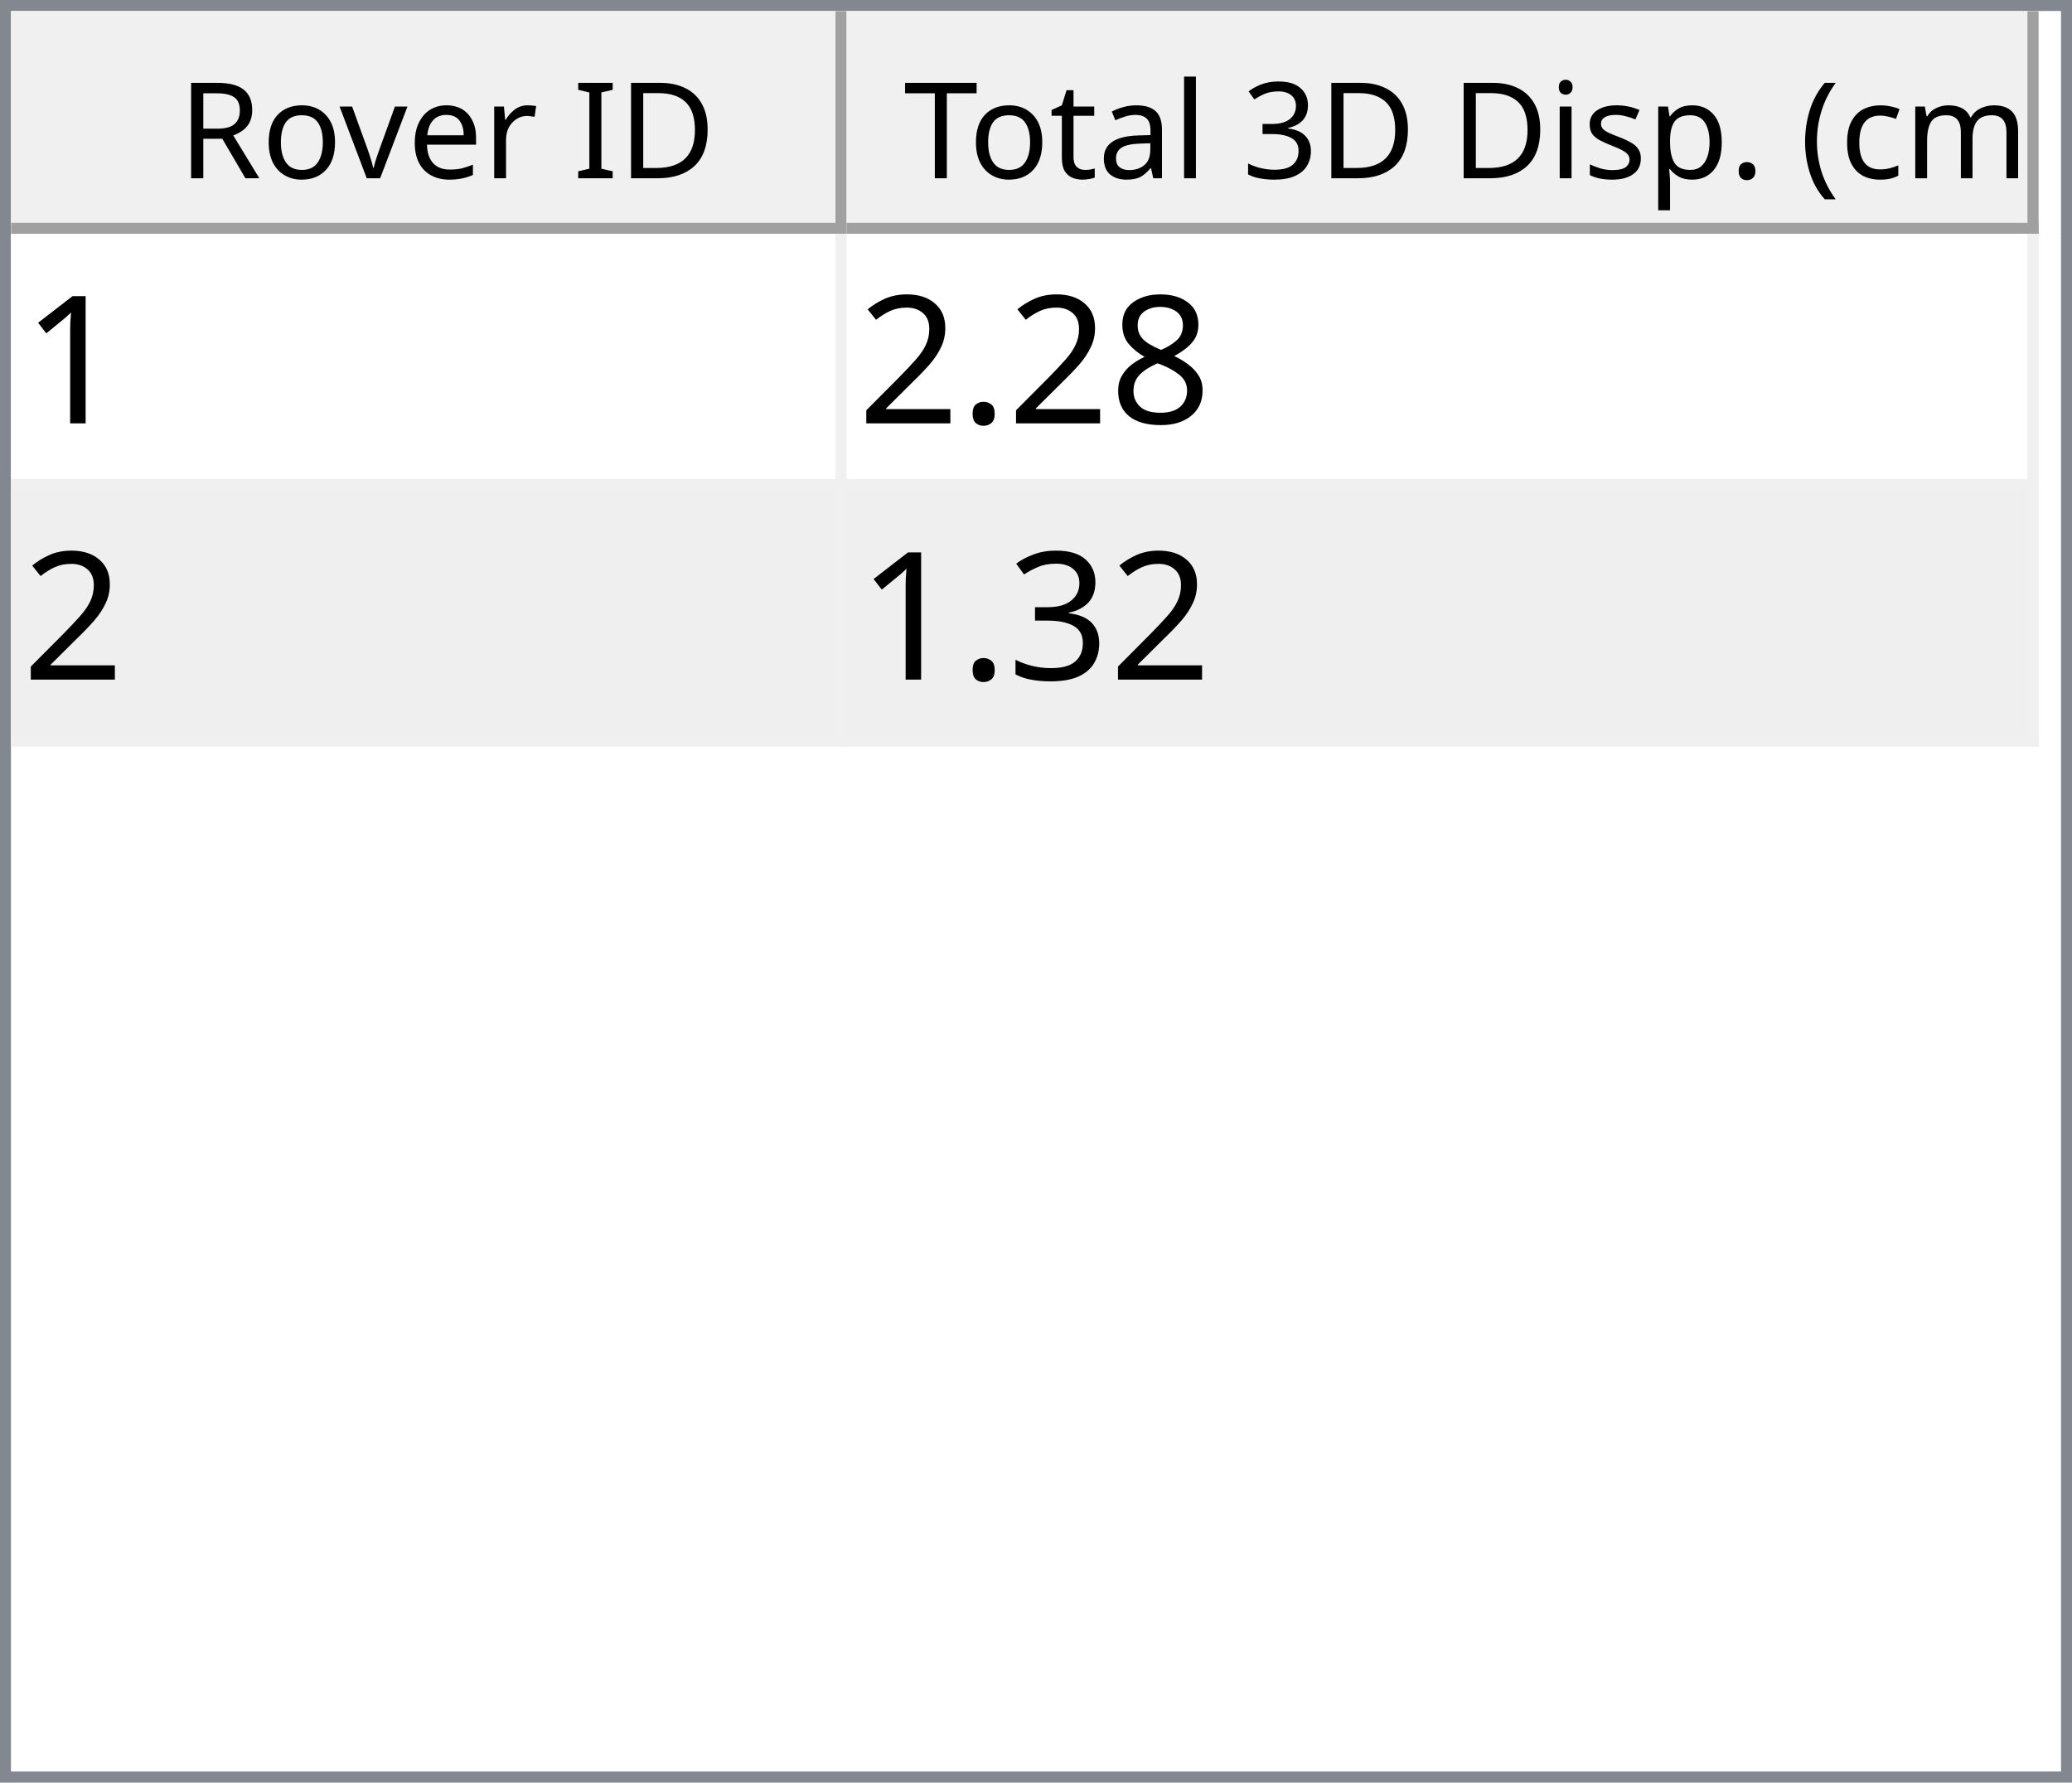
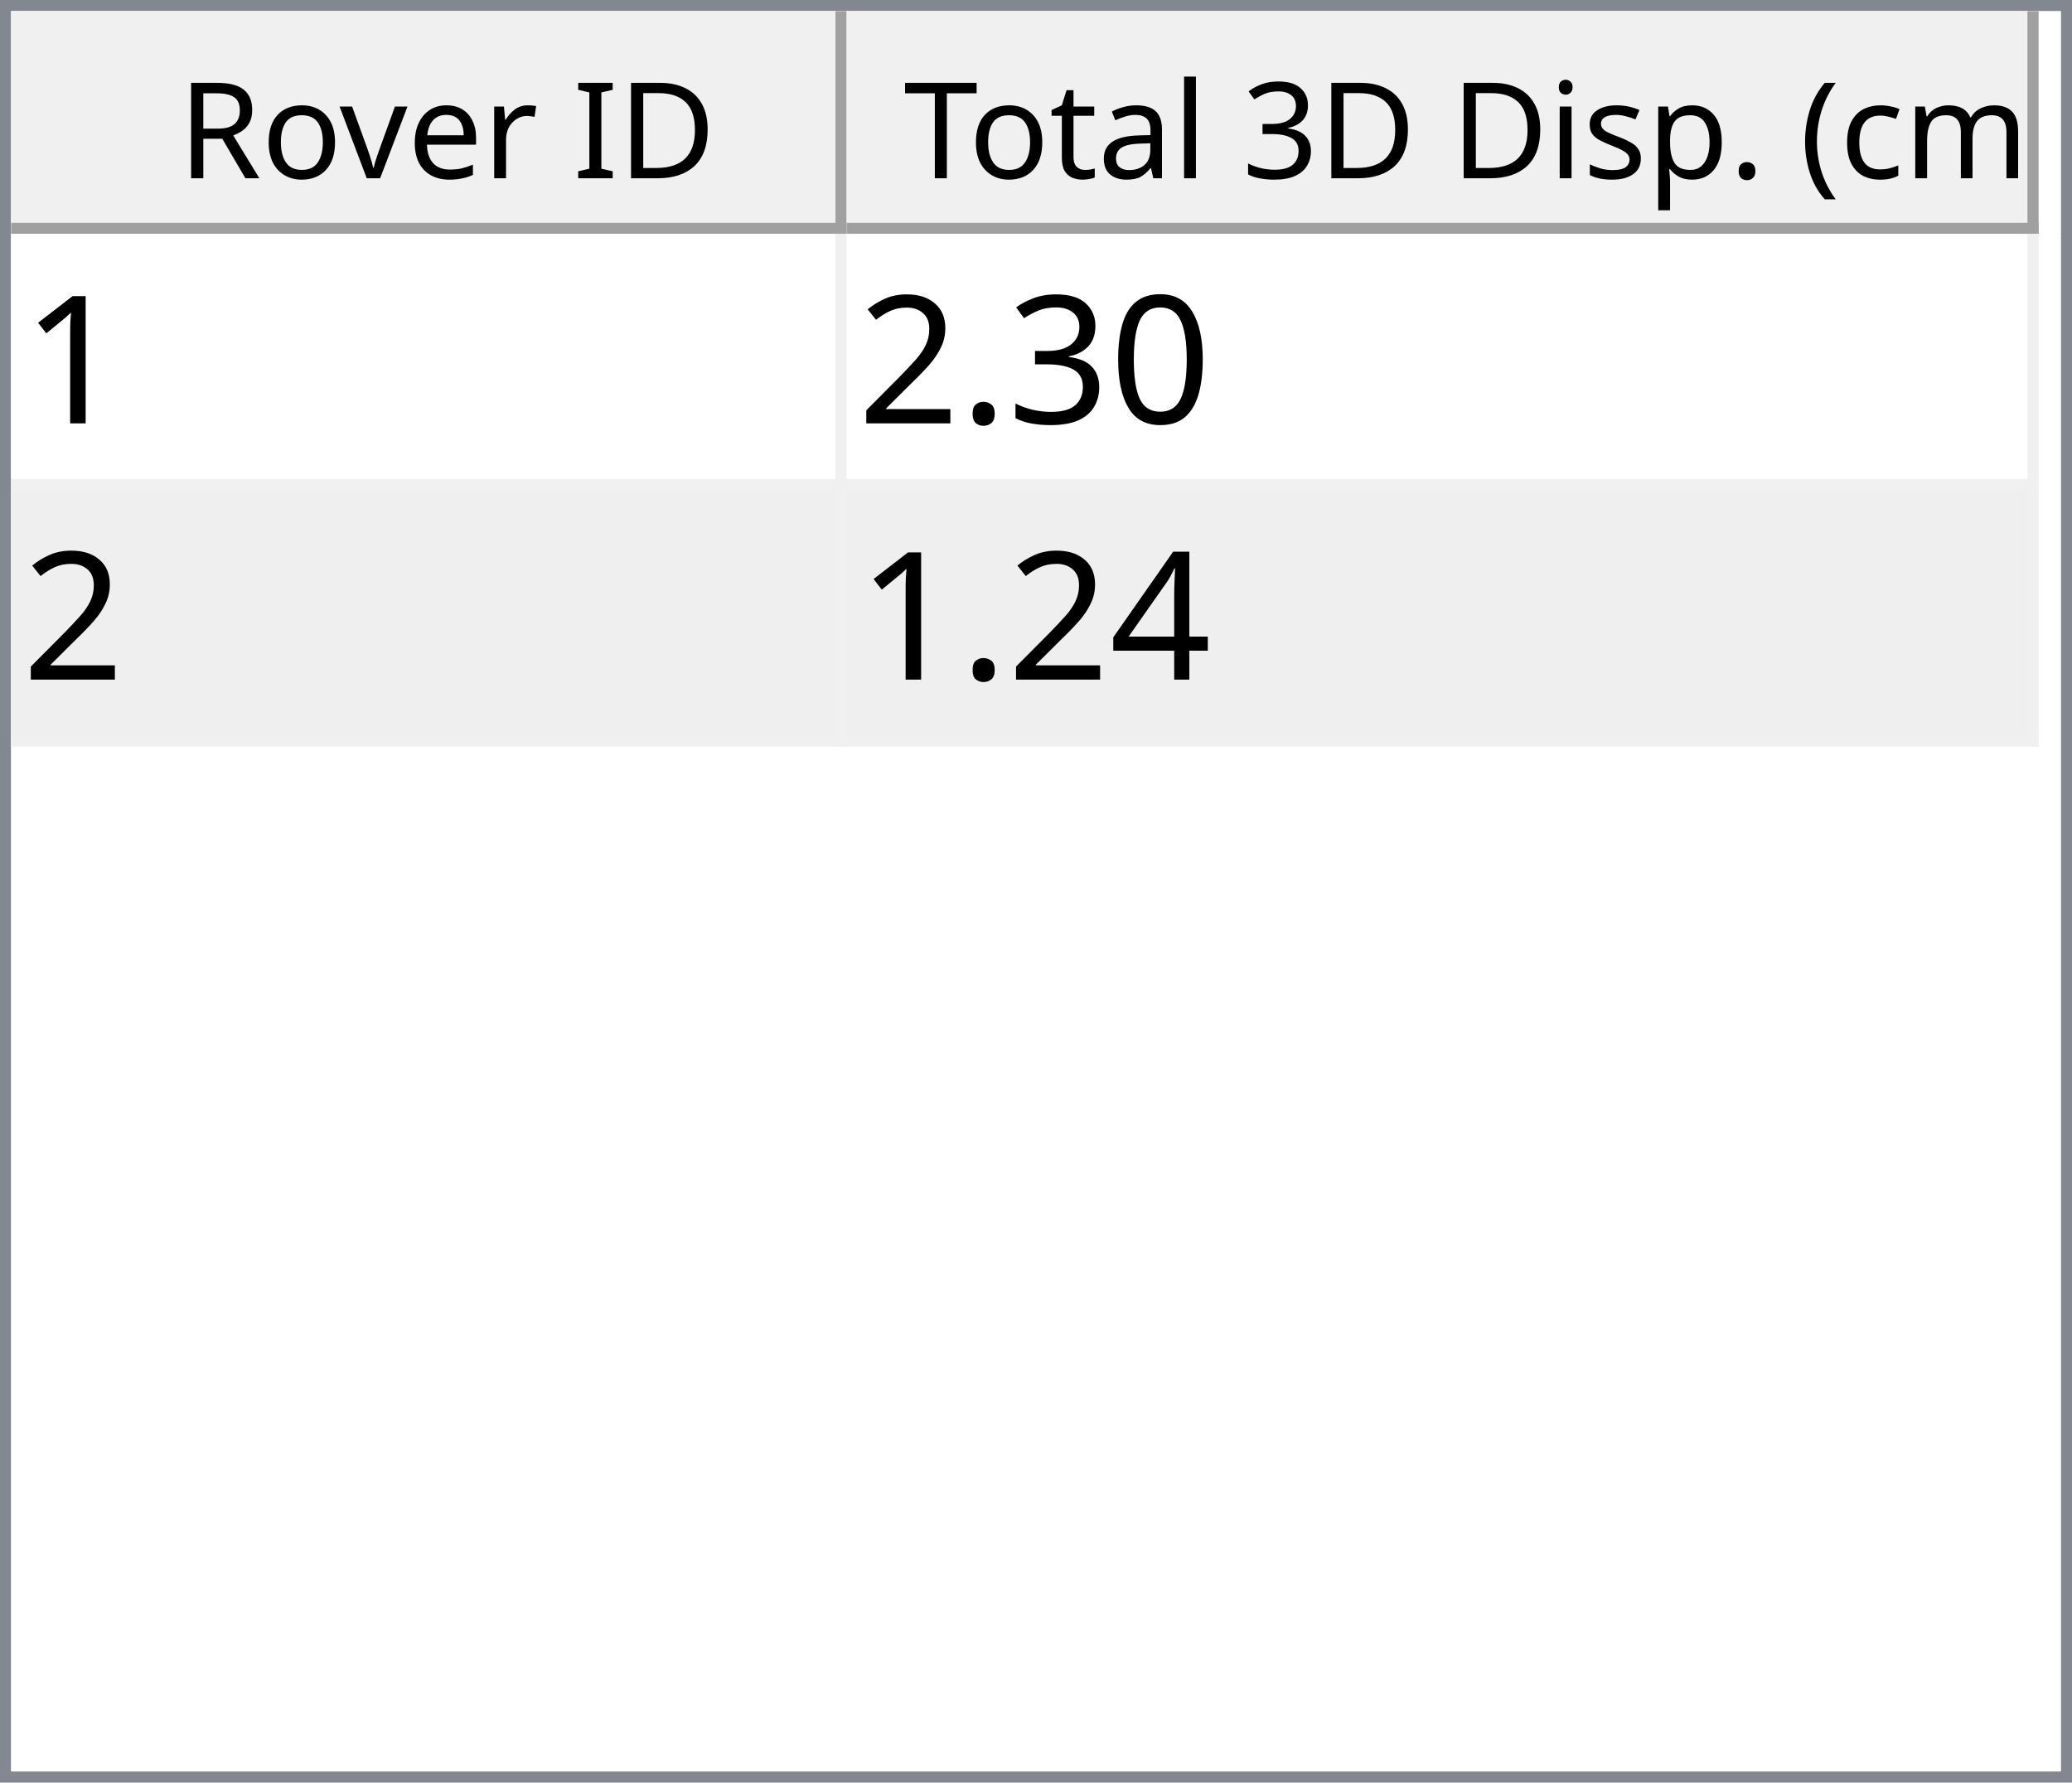
<svg xmlns="http://www.w3.org/2000/svg" style="fill-opacity:1; color-rendering:auto; color-interpolation:auto; text-rendering:auto; stroke:black; stroke-linecap:square; stroke-miterlimit:10; shape-rendering:auto; stroke-opacity:1; fill:black; stroke-dasharray:none; font-weight:normal; stroke-width:1; font-family:'Dialog'; font-style:normal; stroke-linejoin:miter; font-size:12px; stroke-dashoffset:0; image-rendering:auto;" width="186" height="160">
  <defs id="genericDefs" />
  <g>
    <defs id="defs1">
      <clipPath clipPathUnits="userSpaceOnUse" id="clipPath1">
        <path d="M0 0 L186 0 L186 160 L0 160 L0 0 Z" />
      </clipPath>
      <clipPath clipPathUnits="userSpaceOnUse" id="clipPath2">
        <path d="M0 0 L0 160 L186 160 L186 0 Z" />
      </clipPath>
      <clipPath clipPathUnits="userSpaceOnUse" id="clipPath3">
        <path d="M0 0 L0 20 L184 20 L184 0 Z" />
      </clipPath>
      <clipPath clipPathUnits="userSpaceOnUse" id="clipPath4">
        <path d="M0 0 L0 20 L75 20 L75 0 Z" />
      </clipPath>
      <clipPath clipPathUnits="userSpaceOnUse" id="clipPath5">
        <path d="M1 1 L1 19 L74 19 L74 1 Z" />
      </clipPath>
      <clipPath clipPathUnits="userSpaceOnUse" id="clipPath6">
        <path d="M0 0 L0 18 L73 18 L73 0 Z" />
      </clipPath>
      <clipPath clipPathUnits="userSpaceOnUse" id="clipPath7">
        <path d="M-0.5 -0.5 L-0.5 19.5 L74.5 19.5 L74.5 -0.5 Z" />
      </clipPath>
      <clipPath clipPathUnits="userSpaceOnUse" id="clipPath8">
        <path d="M0 0 L0 20 L107 20 L107 0 Z" />
      </clipPath>
      <clipPath clipPathUnits="userSpaceOnUse" id="clipPath9">
        <path d="M1 1 L1 19 L106 19 L106 1 Z" />
      </clipPath>
      <clipPath clipPathUnits="userSpaceOnUse" id="clipPath10">
        <path d="M0 0 L0 18 L105 18 L105 0 Z" />
      </clipPath>
      <clipPath clipPathUnits="userSpaceOnUse" id="clipPath11">
        <path d="M-0.5 -0.5 L-0.5 19.5 L106.5 19.5 L106.5 -0.5 Z" />
      </clipPath>
      <clipPath clipPathUnits="userSpaceOnUse" id="clipPath12">
        <path d="M0 0 L0 138 L184 138 L184 0 Z" />
      </clipPath>
      <clipPath clipPathUnits="userSpaceOnUse" id="clipPath13">
        <path d="M0 0 L0 46 L182 46 L182 0 Z" />
      </clipPath>
      <clipPath clipPathUnits="userSpaceOnUse" id="clipPath14">
        <path d="M-0.5 -0.5 L-0.5 45.5 L181.5 45.5 L181.5 -0.5 Z" />
      </clipPath>
      <clipPath clipPathUnits="userSpaceOnUse" id="clipPath15">
        <path d="M0 0 L0 22 L74 22 L74 0 Z" />
      </clipPath>
      <clipPath clipPathUnits="userSpaceOnUse" id="clipPath16">
        <path d="M0 0 L0 22 L106 22 L106 0 Z" />
      </clipPath>
      <font horiz-adv-x="64.551" id="font1">
        <font-face ascent="107.91" descent="25.098" units-per-em="100" style="font-style:normal; font-family:Segoe UI; font-weight:normal;" />
        <missing-glyph horiz-adv-x="64.551" d="M8.109 0 L8.109 68.266 L56.453 68.266 L56.453 0 L8.109 0 ZM15.328 7.234 L49.219 7.234 L49.219 61.031 L15.328 61.031 L15.328 7.234 Z" />
        <glyph unicode="D" horiz-adv-x="70.117" d="M9.188 0 L9.188 70.016 L28.516 70.016 Q65.531 70.016 65.531 35.891 Q65.531 19.672 55.25 9.836 Q44.969 0 27.734 0 L9.188 0 ZM17.391 62.594 L17.391 7.422 L27.828 7.422 Q41.609 7.422 49.273 14.797 Q56.938 22.172 56.938 35.688 Q56.938 62.594 28.328 62.594 L17.391 62.594 Z" />
        <glyph unicode="I" horiz-adv-x="26.611" d="M17.391 0 L9.188 0 L9.188 70.016 L17.391 70.016 L17.391 0 Z" />
        <glyph unicode=" " horiz-adv-x="27.393" d="" />
        <glyph unicode="r" horiz-adv-x="34.766" d="M34.188 41.891 Q32.078 43.5 28.125 43.5 Q23 43.5 19.555 38.672 Q16.109 33.844 16.109 25.484 L16.109 0 L8.109 0 L8.109 50 L16.109 50 L16.109 39.703 L16.312 39.703 Q18.016 44.969 21.531 47.922 Q25.047 50.875 29.391 50.875 Q32.516 50.875 34.188 50.203 L34.188 41.891 Z" />
        <glyph unicode="e" horiz-adv-x="52.295" d="M48.297 23 L12.984 23 Q13.188 14.656 17.484 10.109 Q21.781 5.562 29.297 5.562 Q37.75 5.562 44.828 11.141 L44.828 3.609 Q38.234 -1.172 27.391 -1.172 Q16.797 -1.172 10.742 5.641 Q4.688 12.453 4.688 24.812 Q4.688 36.469 11.305 43.82 Q17.922 51.172 27.734 51.172 Q37.547 51.172 42.922 44.828 Q48.297 38.484 48.297 27.203 L48.297 23 ZM40.094 29.781 Q40.047 36.719 36.75 40.578 Q33.453 44.438 27.594 44.438 Q21.922 44.438 17.969 40.383 Q14.016 36.328 13.094 29.781 L40.094 29.781 Z" />
        <glyph unicode="v" horiz-adv-x="47.9" d="M47.406 50 L27.484 0 L19.625 0 L0.688 50 L9.469 50 L22.172 13.672 Q23.578 9.672 23.922 6.688 L24.125 6.688 Q24.609 10.453 25.688 13.484 L38.969 50 L47.406 50 Z" />
        <glyph unicode="o" horiz-adv-x="58.594" d="M29 -1.172 Q17.922 -1.172 11.305 5.836 Q4.688 12.844 4.688 24.422 Q4.688 37.016 11.57 44.094 Q18.453 51.172 30.172 51.172 Q41.359 51.172 47.633 44.289 Q53.906 37.406 53.906 25.203 Q53.906 13.234 47.141 6.031 Q40.375 -1.172 29 -1.172 ZM29.594 44.438 Q21.875 44.438 17.383 39.188 Q12.891 33.938 12.891 24.703 Q12.891 15.828 17.43 10.695 Q21.969 5.562 29.594 5.562 Q37.359 5.562 41.531 10.594 Q45.703 15.625 45.703 24.906 Q45.703 34.281 41.531 39.359 Q37.359 44.438 29.594 44.438 Z" />
        <glyph unicode="R" horiz-adv-x="59.814" d="M59.375 0 L49.609 0 L37.891 19.625 Q36.281 22.359 34.766 24.289 Q33.25 26.219 31.664 27.438 Q30.078 28.656 28.25 29.219 Q26.422 29.781 24.125 29.781 L17.391 29.781 L17.391 0 L9.188 0 L9.188 70.016 L30.078 70.016 Q34.672 70.016 38.555 68.867 Q42.438 67.719 45.289 65.375 Q48.141 63.031 49.758 59.547 Q51.375 56.062 51.375 51.375 Q51.375 47.703 50.273 44.656 Q49.172 41.609 47.148 39.211 Q45.125 36.812 42.266 35.133 Q39.406 33.453 35.844 32.516 L35.844 32.328 Q37.594 31.547 38.891 30.547 Q40.188 29.547 41.359 28.18 Q42.531 26.812 43.68 25.078 Q44.828 23.344 46.234 21.047 L59.375 0 ZM17.391 62.594 L17.391 37.203 L28.516 37.203 Q31.594 37.203 34.203 38.133 Q36.812 39.062 38.719 40.797 Q40.625 42.531 41.703 45.047 Q42.781 47.562 42.781 50.688 Q42.781 56.297 39.141 59.445 Q35.5 62.594 28.609 62.594 L17.391 62.594 Z" />
        <glyph unicode=")" horiz-adv-x="30.176" d="M8.297 -15.922 L1.172 -15.922 Q16.406 2.344 16.406 26.812 Q16.406 51.469 1.078 70.016 L8.297 70.016 Q23.531 52.156 23.531 26.703 Q23.531 1.375 8.297 -15.922 Z" />
        <glyph unicode="m" horiz-adv-x="86.133" d="M79.109 0 L71.094 0 L71.094 28.719 Q71.094 37.016 68.531 40.727 Q65.969 44.438 59.906 44.438 Q54.781 44.438 51.195 39.75 Q47.609 35.062 47.609 28.516 L47.609 0 L39.594 0 L39.594 29.688 Q39.594 44.438 28.219 44.438 Q22.953 44.438 19.531 40.016 Q16.109 35.594 16.109 28.516 L16.109 0 L8.109 0 L8.109 50 L16.109 50 L16.109 42.094 L16.312 42.094 Q21.625 51.172 31.844 51.172 Q36.969 51.172 40.773 48.312 Q44.578 45.453 46 40.828 Q51.562 51.172 62.594 51.172 Q79.109 51.172 79.109 30.812 L79.109 0 Z" />
        <glyph unicode="c" horiz-adv-x="46.191" d="M42.188 2.297 Q36.422 -1.172 28.516 -1.172 Q17.828 -1.172 11.258 5.789 Q4.688 12.75 4.688 23.828 Q4.688 36.188 11.766 43.68 Q18.844 51.172 30.672 51.172 Q37.25 51.172 42.281 48.734 L42.281 40.531 Q36.719 44.438 30.375 44.438 Q22.703 44.438 17.797 38.945 Q12.891 33.453 12.891 24.516 Q12.891 15.719 17.508 10.641 Q22.125 5.562 29.891 5.562 Q36.422 5.562 42.188 9.906 L42.188 2.297 Z" />
        <glyph unicode="(" horiz-adv-x="30.176" d="M29.109 -15.922 L21.969 -15.922 Q6.844 1.375 6.844 26.703 Q6.844 52.156 21.969 70.016 L29.203 70.016 Q13.875 51.469 13.875 26.812 Q13.875 2.344 29.109 -15.922 Z" />
        <glyph unicode="." horiz-adv-x="21.68" d="M10.891 -1.078 Q8.641 -1.078 7.055 0.539 Q5.469 2.156 5.469 4.391 Q5.469 6.641 7.055 8.273 Q8.641 9.906 10.891 9.906 Q13.188 9.906 14.797 8.273 Q16.406 6.641 16.406 4.391 Q16.406 2.156 14.797 0.539 Q13.188 -1.078 10.891 -1.078 Z" />
        <glyph unicode="p" horiz-adv-x="58.789" d="M16.312 7.234 L16.109 7.234 L16.109 -23 L8.109 -23 L8.109 50 L16.109 50 L16.109 41.219 L16.312 41.219 Q22.219 51.172 33.594 51.172 Q43.266 51.172 48.688 44.461 Q54.109 37.75 54.109 26.469 Q54.109 13.922 48 6.375 Q41.891 -1.172 31.297 -1.172 Q21.578 -1.172 16.312 7.234 ZM16.109 27.391 L16.109 20.406 Q16.109 14.203 20.141 9.883 Q24.172 5.562 30.375 5.562 Q37.641 5.562 41.773 11.133 Q45.906 16.703 45.906 26.609 Q45.906 34.969 42.047 39.703 Q38.188 44.438 31.594 44.438 Q24.609 44.438 20.359 39.578 Q16.109 34.719 16.109 27.391 Z" />
        <glyph unicode="s" horiz-adv-x="42.432" d="M5.078 1.812 L5.078 10.406 Q11.625 5.562 19.484 5.562 Q30.031 5.562 30.031 12.594 Q30.031 14.594 29.125 15.992 Q28.219 17.391 26.68 18.461 Q25.141 19.531 23.07 20.383 Q21 21.234 18.609 22.172 Q15.281 23.484 12.766 24.828 Q10.25 26.172 8.57 27.859 Q6.891 29.547 6.031 31.695 Q5.172 33.844 5.172 36.719 Q5.172 40.234 6.789 42.945 Q8.406 45.656 11.086 47.484 Q13.766 49.312 17.211 50.242 Q20.656 51.172 24.312 51.172 Q30.812 51.172 35.938 48.922 L35.938 40.828 Q30.422 44.438 23.25 44.438 Q21 44.438 19.195 43.922 Q17.391 43.406 16.094 42.477 Q14.797 41.547 14.086 40.258 Q13.375 38.969 13.375 37.406 Q13.375 35.453 14.086 34.133 Q14.797 32.812 16.164 31.789 Q17.531 30.766 19.484 29.938 Q21.438 29.109 23.922 28.125 Q27.25 26.859 29.883 25.516 Q32.516 24.172 34.375 22.484 Q36.234 20.797 37.234 18.602 Q38.234 16.406 38.234 13.375 Q38.234 9.672 36.602 6.938 Q34.969 4.203 32.234 2.398 Q29.5 0.594 25.93 -0.289 Q22.359 -1.172 18.453 -1.172 Q10.75 -1.172 5.078 1.812 Z" />
        <glyph unicode="i" horiz-adv-x="24.219" d="M12.203 62.703 Q10.062 62.703 8.547 64.164 Q7.031 65.625 7.031 67.875 Q7.031 70.125 8.547 71.609 Q10.062 73.094 12.203 73.094 Q14.406 73.094 15.945 71.609 Q17.484 70.125 17.484 67.875 Q17.484 65.719 15.945 64.211 Q14.406 62.703 12.203 62.703 ZM16.109 0 L8.109 0 L8.109 50 L16.109 50 L16.109 0 Z" />
        <glyph unicode="3" horiz-adv-x="53.906" d="M46.531 19.828 Q46.531 15.094 44.75 11.211 Q42.969 7.328 39.719 4.57 Q36.469 1.812 31.93 0.297 Q27.391 -1.219 21.922 -1.219 Q11.922 -1.219 6 2.594 L6 11.188 Q13.094 5.609 22.219 5.609 Q25.875 5.609 28.828 6.539 Q31.781 7.469 33.906 9.227 Q36.031 10.984 37.18 13.477 Q38.328 15.969 38.328 19.094 Q38.328 32.812 18.797 32.812 L12.984 32.812 L12.984 39.594 L18.5 39.594 Q35.797 39.594 35.797 52.484 Q35.797 64.406 22.609 64.406 Q15.188 64.406 8.688 59.422 L8.688 67.188 Q15.375 71.188 24.609 71.188 Q29 71.188 32.57 69.969 Q36.141 68.75 38.68 66.555 Q41.219 64.359 42.609 61.281 Q44 58.203 44 54.5 Q44 40.672 30.031 36.719 L30.031 36.531 Q33.594 36.141 36.625 34.797 Q39.656 33.453 41.852 31.305 Q44.047 29.156 45.289 26.25 Q46.531 23.344 46.531 19.828 Z" />
        <glyph unicode="l" horiz-adv-x="24.219" d="M16.109 0 L8.109 0 L8.109 74.031 L16.109 74.031 L16.109 0 Z" />
        <glyph unicode="a" horiz-adv-x="50.879" d="M43.891 0 L35.891 0 L35.891 7.812 L35.688 7.812 Q30.469 -1.172 20.312 -1.172 Q12.844 -1.172 8.617 2.781 Q4.391 6.734 4.391 13.281 Q4.391 27.297 20.906 29.594 L35.891 31.688 Q35.891 44.438 25.594 44.438 Q16.547 44.438 9.281 38.281 L9.281 46.484 Q16.656 51.172 26.266 51.172 Q43.891 51.172 43.891 32.516 L43.891 0 ZM35.891 25.297 L23.828 23.641 Q18.266 22.859 15.43 20.875 Q12.594 18.891 12.594 13.875 Q12.594 10.203 15.211 7.883 Q17.828 5.562 22.172 5.562 Q28.125 5.562 32.008 9.742 Q35.891 13.922 35.891 20.312 L35.891 25.297 Z" />
        <glyph unicode="t" horiz-adv-x="33.887" d="M31.297 0.484 Q28.469 -1.078 23.828 -1.078 Q10.688 -1.078 10.688 13.578 L10.688 43.172 L2.094 43.172 L2.094 50 L10.688 50 L10.688 62.203 L18.703 64.797 L18.703 50 L31.297 50 L31.297 43.172 L18.703 43.172 L18.703 14.984 Q18.703 9.969 20.414 7.82 Q22.125 5.672 26.078 5.672 Q29.109 5.672 31.297 7.328 L31.297 0.484 Z" />
        <glyph unicode="T" horiz-adv-x="52.393" d="M50.594 62.594 L30.375 62.594 L30.375 0 L22.172 0 L22.172 62.594 L2 62.594 L2 70.016 L50.594 70.016 L50.594 62.594 Z" />
      </font>
      <font horiz-adv-x="75.0" id="font2">
        <font-face ascent="100.537" descent="21.973" units-per-em="100" style="font-style:normal; font-family:sans-serif; font-weight:normal;" />
        <missing-glyph horiz-adv-x="75.0" d="M12.5 0 L12.5 62.5 L62.5 62.5 L62.5 0 L12.5 0 ZM14.062 1.562 L60.938 1.562 L60.938 60.938 L14.062 60.938 L14.062 1.562 Z" />
        <glyph unicode="1" horiz-adv-x="55.615" d="M37.25 0 L28.469 0 L28.469 56 Q25.297 52.984 20.141 49.953 Q14.984 46.922 10.891 45.406 L10.891 53.906 Q18.266 57.375 23.781 62.305 Q29.297 67.234 31.594 71.875 L37.25 71.875 L37.25 0 Z" />
-         <glyph unicode="8" horiz-adv-x="55.615" d="M17.672 38.812 Q12.203 40.828 9.57 44.539 Q6.938 48.25 6.938 53.422 Q6.938 61.234 12.555 66.555 Q18.172 71.875 27.484 71.875 Q36.859 71.875 42.578 66.43 Q48.297 60.984 48.297 53.172 Q48.297 48.188 45.68 44.508 Q43.062 40.828 37.75 38.812 Q44.344 36.672 47.781 31.883 Q51.219 27.094 51.219 20.453 Q51.219 11.281 44.727 5.031 Q38.234 -1.219 27.641 -1.219 Q17.047 -1.219 10.547 5.055 Q4.047 11.328 4.047 20.703 Q4.047 27.688 7.594 32.398 Q11.141 37.109 17.672 38.812 ZM15.922 53.719 Q15.922 48.641 19.195 45.414 Q22.469 42.188 27.688 42.188 Q32.766 42.188 36.016 45.383 Q39.266 48.578 39.266 53.219 Q39.266 58.062 35.914 61.359 Q32.562 64.656 27.594 64.656 Q22.562 64.656 19.242 61.43 Q15.922 58.203 15.922 53.719 ZM13.094 20.656 Q13.094 16.891 14.875 13.375 Q16.656 9.859 20.172 7.93 Q23.688 6 27.734 6 Q34.031 6 38.133 10.055 Q42.234 14.109 42.234 20.359 Q42.234 26.703 38.016 30.859 Q33.797 35.016 27.438 35.016 Q21.234 35.016 17.164 30.914 Q13.094 26.812 13.094 20.656 Z" />
+         <glyph unicode="0" horiz-adv-x="55.615" d="M4.156 35.297 Q4.156 48 6.766 55.742 Q9.375 63.484 14.523 67.68 Q19.672 71.875 27.484 71.875 Q33.25 71.875 37.594 69.555 Q41.938 67.234 44.773 62.867 Q47.609 58.5 49.219 52.227 Q50.828 45.953 50.828 35.297 Q50.828 22.703 48.242 14.969 Q45.656 7.234 40.508 3.008 Q35.359 -1.219 27.484 -1.219 Q17.141 -1.219 11.234 6.203 Q4.156 15.141 4.156 35.297 ZM13.188 35.297 Q13.188 17.672 17.312 11.836 Q21.438 6 27.484 6 Q33.547 6 37.672 11.859 Q41.797 17.719 41.797 35.297 Q41.797 52.984 37.672 58.789 Q33.547 64.594 27.391 64.594 Q21.344 64.594 17.719 59.469 Q13.188 52.938 13.188 35.297 Z" />
+         <glyph unicode="3" horiz-adv-x="55.615" d="M4.203 18.891 L12.984 20.062 Q14.5 12.594 18.141 9.297 Q21.781 6 27 6 Q33.203 6 37.477 10.297 Q41.75 14.594 41.75 20.953 Q41.75 27 37.797 30.93 Q33.844 34.859 27.734 34.859 Q25.25 34.859 21.531 33.891 L22.516 41.609 Q23.391 41.5 23.922 41.5 Q29.547 41.5 34.039 44.43 Q38.531 47.359 38.531 53.469 Q38.531 58.297 35.258 61.477 Q31.984 64.656 26.812 64.656 Q21.688 64.656 18.266 61.43 Q14.844 58.203 13.875 51.766 L5.078 53.328 Q6.688 62.156 12.398 67.016 Q18.109 71.875 26.609 71.875 Q32.469 71.875 37.398 69.359 Q42.328 66.844 44.945 62.5 Q47.562 58.156 47.562 53.266 Q47.562 48.641 45.07 44.828 Q42.578 41.016 37.703 38.766 Q44.047 37.312 47.562 32.695 Q51.078 28.078 51.078 21.141 Q51.078 11.766 44.242 5.25 Q37.406 -1.266 26.953 -1.266 Q17.531 -1.266 11.305 4.352 Q5.078 9.969 4.203 18.891 Z" />
        <glyph unicode="." horiz-adv-x="27.783" d="M9.078 0 L9.078 10.016 L19.094 10.016 L19.094 0 L9.078 0 Z" />
        <glyph unicode="2" horiz-adv-x="55.615" d="M50.344 8.453 L50.344 0 L3.031 0 Q2.938 3.172 4.047 6.109 Q5.859 10.938 9.836 15.625 Q13.812 20.312 21.344 26.469 Q33.016 36.031 37.117 41.625 Q41.219 47.219 41.219 52.203 Q41.219 57.422 37.477 61.008 Q33.734 64.594 27.734 64.594 Q21.391 64.594 17.578 60.789 Q13.766 56.984 13.719 50.25 L4.688 51.172 Q5.609 61.281 11.664 66.578 Q17.719 71.875 27.938 71.875 Q38.234 71.875 44.242 66.164 Q50.25 60.453 50.25 52 Q50.25 47.703 48.492 43.555 Q46.734 39.406 42.656 34.812 Q38.578 30.219 29.109 22.219 Q21.188 15.578 18.945 13.211 Q16.703 10.844 15.234 8.453 L50.344 8.453 Z" />
-         <glyph unicode="3" horiz-adv-x="55.615" d="M4.203 18.891 L12.984 20.062 Q14.5 12.594 18.141 9.297 Q21.781 6 27 6 Q33.203 6 37.477 10.297 Q41.75 14.594 41.75 20.953 Q41.75 27 37.797 30.93 Q33.844 34.859 27.734 34.859 Q25.25 34.859 21.531 33.891 L22.516 41.609 Q23.391 41.5 23.922 41.5 Q29.547 41.5 34.039 44.43 Q38.531 47.359 38.531 53.469 Q38.531 58.297 35.258 61.477 Q31.984 64.656 26.812 64.656 Q21.688 64.656 18.266 61.43 Q14.844 58.203 13.875 51.766 L5.078 53.328 Q6.688 62.156 12.398 67.016 Q18.109 71.875 26.609 71.875 Q32.469 71.875 37.398 69.359 Q42.328 66.844 44.945 62.5 Q47.562 58.156 47.562 53.266 Q47.562 48.641 45.07 44.828 Q42.578 41.016 37.703 38.766 Q44.047 37.312 47.562 32.695 Q51.078 28.078 51.078 21.141 Q51.078 11.766 44.242 5.25 Q37.406 -1.266 26.953 -1.266 Q17.531 -1.266 11.305 4.352 Q5.078 9.969 4.203 18.891 Z" />
+         <glyph unicode="4" horiz-adv-x="55.615" d="M32.328 0 L32.328 17.141 L1.266 17.141 L1.266 25.203 L33.938 71.578 L41.109 71.578 L41.109 25.203 L50.781 25.203 L50.781 17.141 L41.109 17.141 L41.109 0 L32.328 0 ZM32.328 25.203 L32.328 57.469 L9.906 25.203 L32.328 25.203 Z" />
      </font>
    </defs>
    <g style="fill:white; stroke:white;">
      <rect x="0" y="0" width="186" style="clip-path:url(#clipPath1); stroke:none;" height="160" />
    </g>
    <g style="fill:white; text-rendering:optimizeSpeed; color-rendering:optimizeSpeed; image-rendering:optimizeSpeed; shape-rendering:crispEdges; stroke:white; color-interpolation:sRGB;">
      <rect x="0" width="186" height="160" y="0" style="stroke:none;" />
      <path style="stroke:none;" d="M0 160 L186 160 L186 0 L0 0 Z" />
    </g>
    <g style="fill:rgb(240,240,240); font-family:'Segoe UI'; stroke:rgb(240,240,240);">
      <rect x="0" y="0" width="186" style="clip-path:url(#clipPath2); stroke:none;" height="160" />
    </g>
    <g style="fill:rgb(130,135,144); font-family:'Segoe UI'; stroke:rgb(130,135,144);">
      <path d="M0 0 L186 0 L186 160 L0 160 L0 0 ZM1 1 L185 1 L185 159 L1 159 L1 1 Z" style="fill-rule:evenodd; clip-path:url(#clipPath2); stroke:none;" />
    </g>
    <g style="fill:white; font-family:'Segoe UI'; stroke:white;" transform="translate(1,1)">
      <rect x="0" y="0" width="184" style="clip-path:url(#clipPath3); stroke:none;" height="20" />
    </g>
    <g style="fill:rgb(240,240,240); font-family:'Segoe UI'; stroke:rgb(240,240,240);" transform="translate(1,1)">
      <rect x="0" y="0" width="75" style="clip-path:url(#clipPath4); stroke:none;" height="20" />
    </g>
    <g style="font-family:'Segoe UI';" transform="translate(2,2)">
      <text x="14" xml:space="preserve" y="14" style="clip-path:url(#clipPath6); stroke:none;">Rover ID</text>
    </g>
    <g style="fill:rgb(160,160,160); font-family:'Segoe UI'; stroke:rgb(160,160,160); stroke-linejoin:bevel;" transform="translate(1.5,1.5)">
      <line x1="74" x2="74" y1="0" style="fill:none; clip-path:url(#clipPath7);" y2="19" />
    </g>
    <g style="fill:rgb(160,160,160); font-family:'Segoe UI'; stroke:rgb(160,160,160); stroke-linejoin:bevel;" transform="matrix(1,0,0,1,1,1) translate(0.5,0.5)">
      <line x1="0" x2="74" y1="19" style="fill:none; clip-path:url(#clipPath7);" y2="19" />
    </g>
    <g style="fill:rgb(240,240,240); font-family:'Segoe UI'; stroke:rgb(240,240,240);" transform="translate(76,1)">
      <rect x="0" y="0" width="107" style="clip-path:url(#clipPath8); stroke:none;" height="20" />
    </g>
    <g style="font-family:'Segoe UI';" transform="translate(77,2)">
      <text x="1" xml:space="preserve" y="14" style="clip-path:url(#clipPath10); stroke:none;"> Total 3D Disp. (cm)</text>
    </g>
    <g style="fill:rgb(160,160,160); font-family:'Segoe UI'; stroke:rgb(160,160,160); stroke-linejoin:bevel;" transform="translate(76.5,1.5)">
      <line x1="106" x2="106" y1="0" style="fill:none; clip-path:url(#clipPath11);" y2="19" />
    </g>
    <g style="fill:rgb(160,160,160); font-family:'Segoe UI'; stroke:rgb(160,160,160); stroke-linejoin:bevel;" transform="matrix(1,0,0,1,76,1) translate(0.5,0.5)">
      <line x1="0" x2="106" y1="19" style="fill:none; clip-path:url(#clipPath11);" y2="19" />
    </g>
    <g style="fill:white; font-family:'Segoe UI'; stroke:white;" transform="translate(1,21)">
      <rect x="0" y="0" width="184" style="clip-path:url(#clipPath12); stroke:none;" height="138" />
    </g>
    <g style="fill:rgb(240,240,240); font-size:16px; font-family:sans-serif; stroke:rgb(240,240,240);" transform="translate(1,21)">
      <rect x="0" y="0" width="182" style="clip-path:url(#clipPath13); stroke:none;" height="46" />
      <line transform="translate(0.5,0.5)" x1="0" x2="181" y1="22" style="clip-path:url(#clipPath14); fill:none; stroke-linejoin:bevel;" y2="22" />
    </g>
    <g transform="matrix(1,0,0,1,1,21) translate(0.5,0.5)" style="fill:rgb(240,240,240); font-size:16px; font-family:sans-serif; stroke:rgb(240,240,240); stroke-linejoin:bevel;">
      <line x1="0" x2="181" y1="45" style="fill:none; clip-path:url(#clipPath14);" y2="45" />
    </g>
    <g transform="matrix(1,0,0,1,1,21) translate(0.5,0.5)" style="fill:rgb(240,240,240); font-size:16px; font-family:sans-serif; stroke:rgb(240,240,240); stroke-linejoin:bevel;">
      <line x1="74" x2="74" y1="0" style="fill:none; clip-path:url(#clipPath14);" y2="45" />
    </g>
    <g transform="matrix(1,0,0,1,1,21) translate(0.5,0.5)" style="fill:rgb(240,240,240); font-size:16px; font-family:sans-serif; stroke:rgb(240,240,240); stroke-linejoin:bevel;">
      <line x1="181" x2="181" y1="0" style="fill:none; clip-path:url(#clipPath14);" y2="45" />
    </g>
    <g style="fill:white; font-size:16px; font-family:sans-serif; stroke:white;" transform="matrix(1,0,0,1,1,21)">
      <rect x="0" y="0" width="74" style="clip-path:url(#clipPath15); stroke:none;" height="22" />
      <text x="1" y="17" style="fill:black; clip-path:url(#clipPath15); stroke:none;" xml:space="preserve">1</text>
    </g>
    <g style="fill:white; font-size:16px; font-family:sans-serif; stroke:white;" transform="matrix(1,0,0,1,1,21) translate(75,0)">
      <rect x="0" y="0" width="106" style="clip-path:url(#clipPath16); stroke:none;" height="22" />
-       <text x="1" y="17" style="fill:black; clip-path:url(#clipPath16); stroke:none;" xml:space="preserve">2.28</text>
+       <text x="1" y="17" style="fill:black; clip-path:url(#clipPath16); stroke:none;" xml:space="preserve">2.30</text>
    </g>
    <g style="fill:rgb(239,239,239); font-size:16px; font-family:sans-serif; stroke:rgb(239,239,239);" transform="matrix(1,0,0,1,1,21) translate(0,23)">
      <rect x="0" y="0" width="74" style="clip-path:url(#clipPath15); stroke:none;" height="22" />
      <text x="1" y="17" style="fill:black; clip-path:url(#clipPath15); stroke:none;" xml:space="preserve">2</text>
    </g>
    <g style="fill:rgb(239,239,239); font-size:16px; font-family:sans-serif; stroke:rgb(239,239,239);" transform="matrix(1,0,0,1,1,21) translate(75,23)">
      <rect x="0" y="0" width="106" style="clip-path:url(#clipPath16); stroke:none;" height="22" />
-       <text x="1" y="17" style="fill:black; clip-path:url(#clipPath16); stroke:none;" xml:space="preserve">1.32</text>
+       <text x="1" y="17" style="fill:black; clip-path:url(#clipPath16); stroke:none;" xml:space="preserve">1.24</text>
    </g>
  </g>
</svg>
